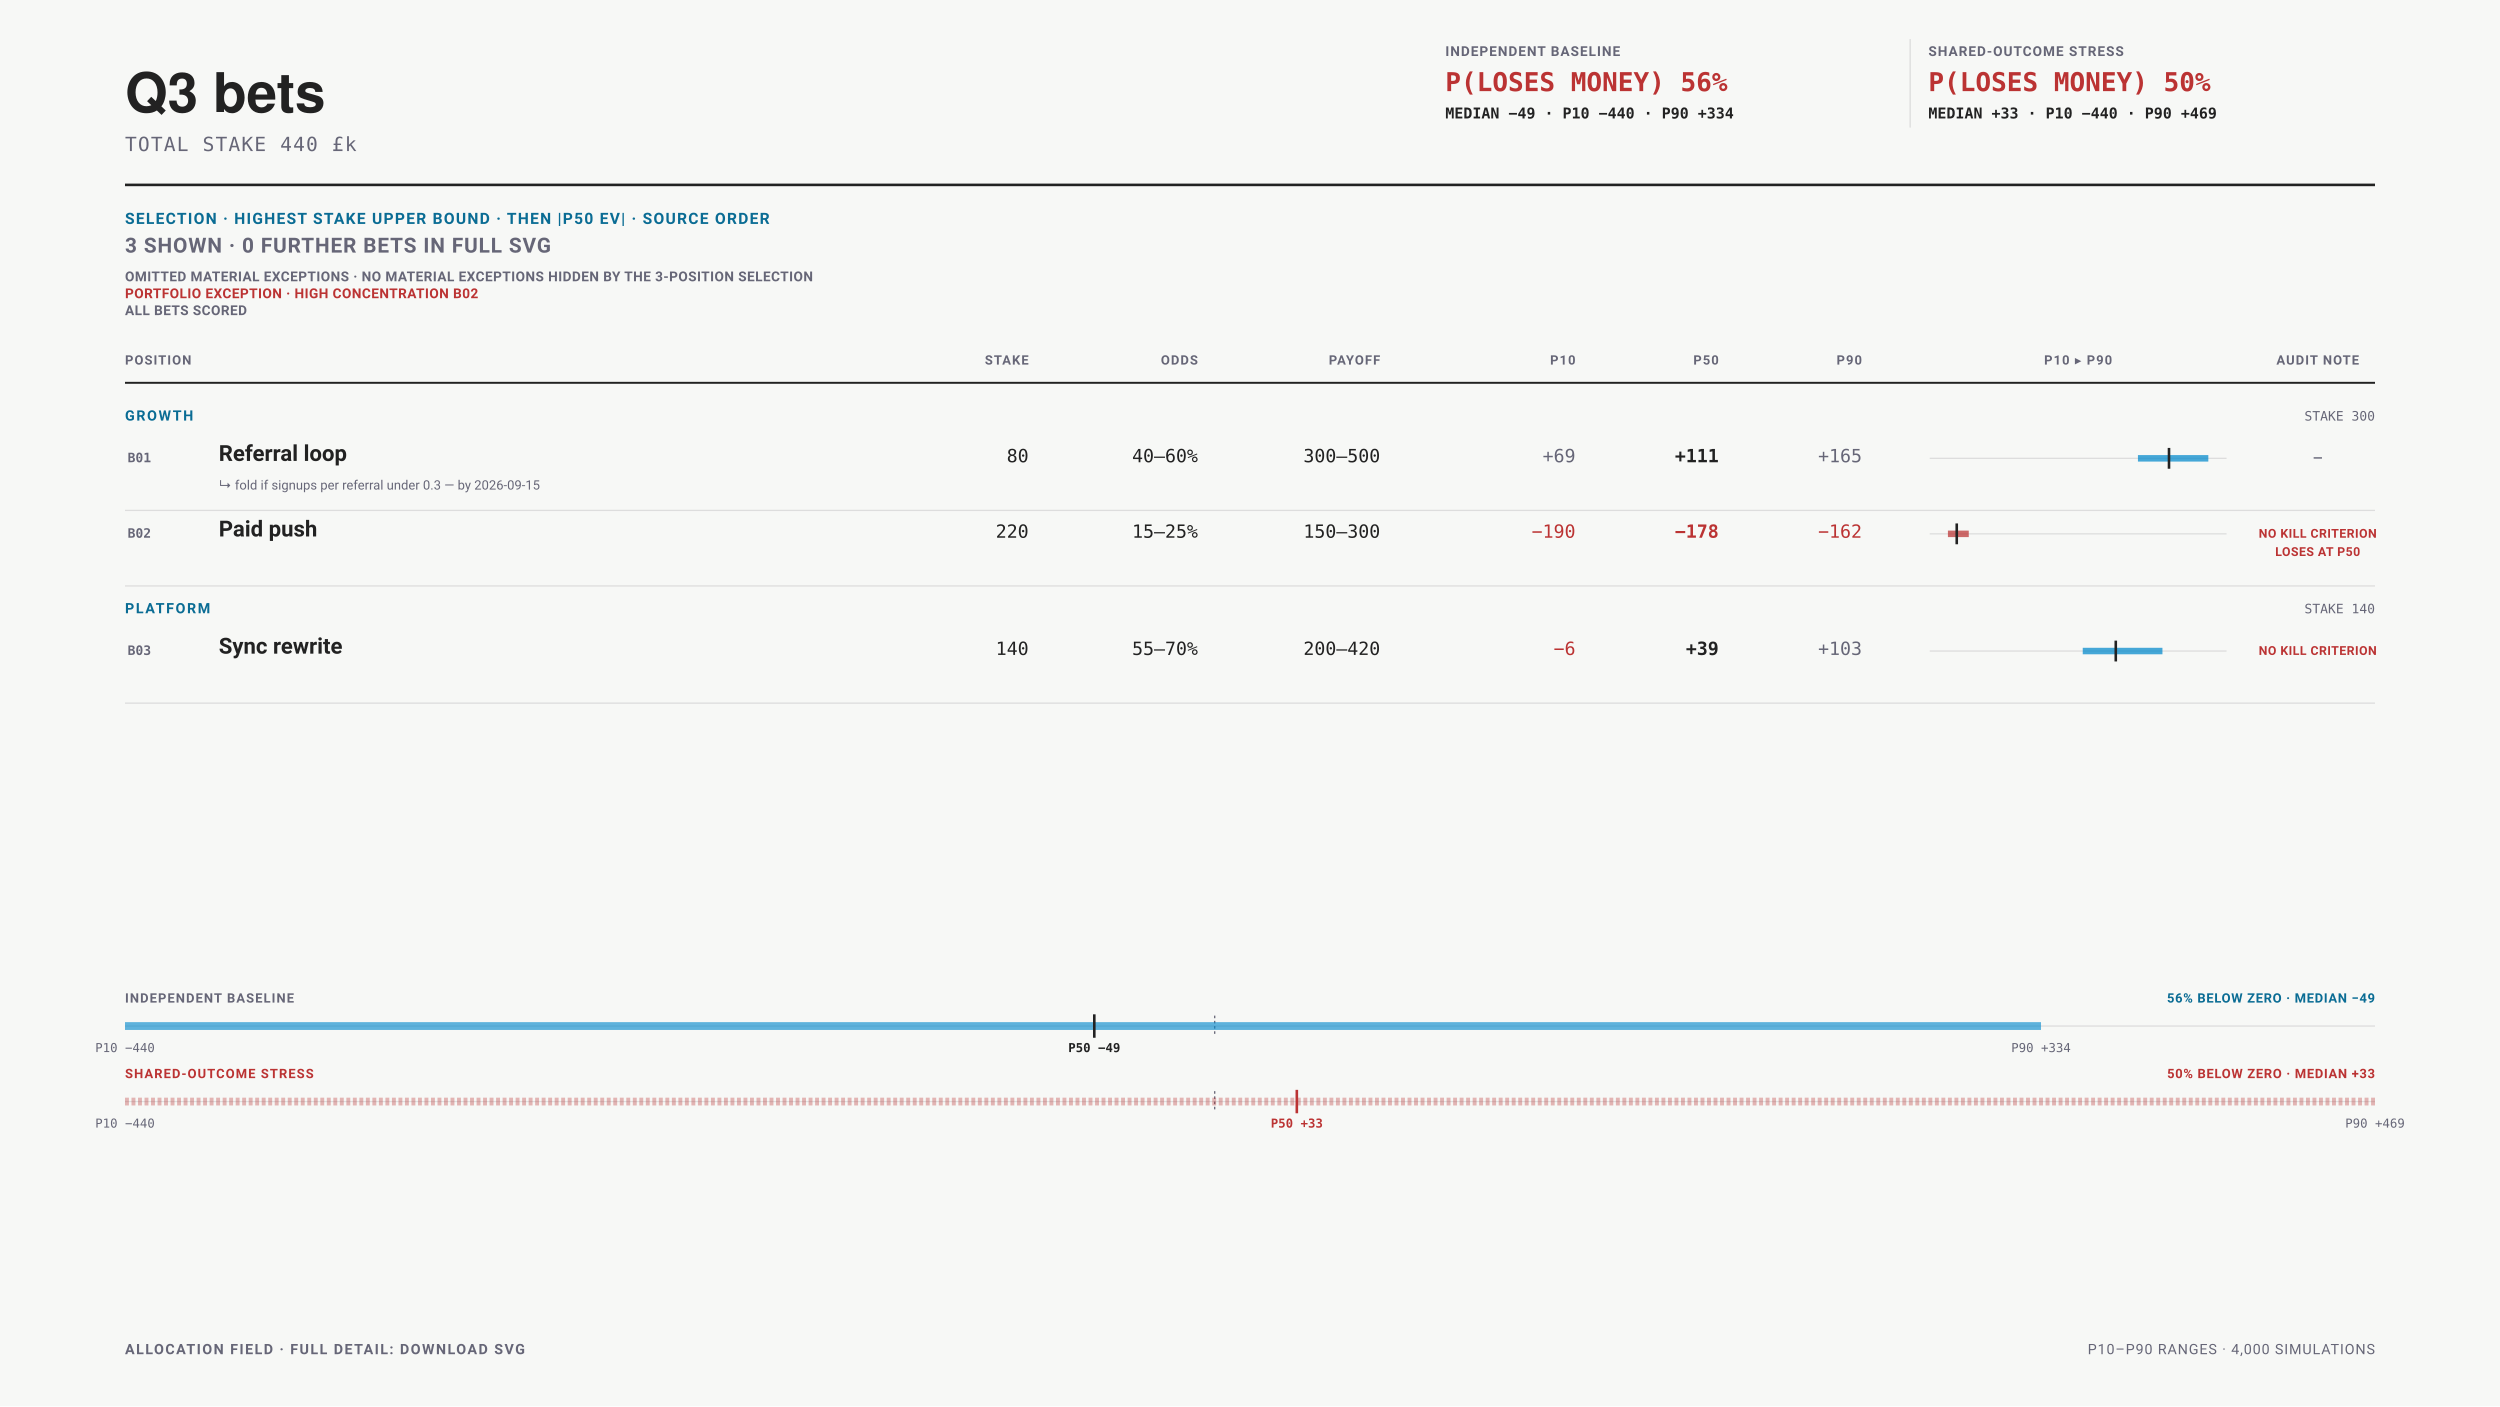
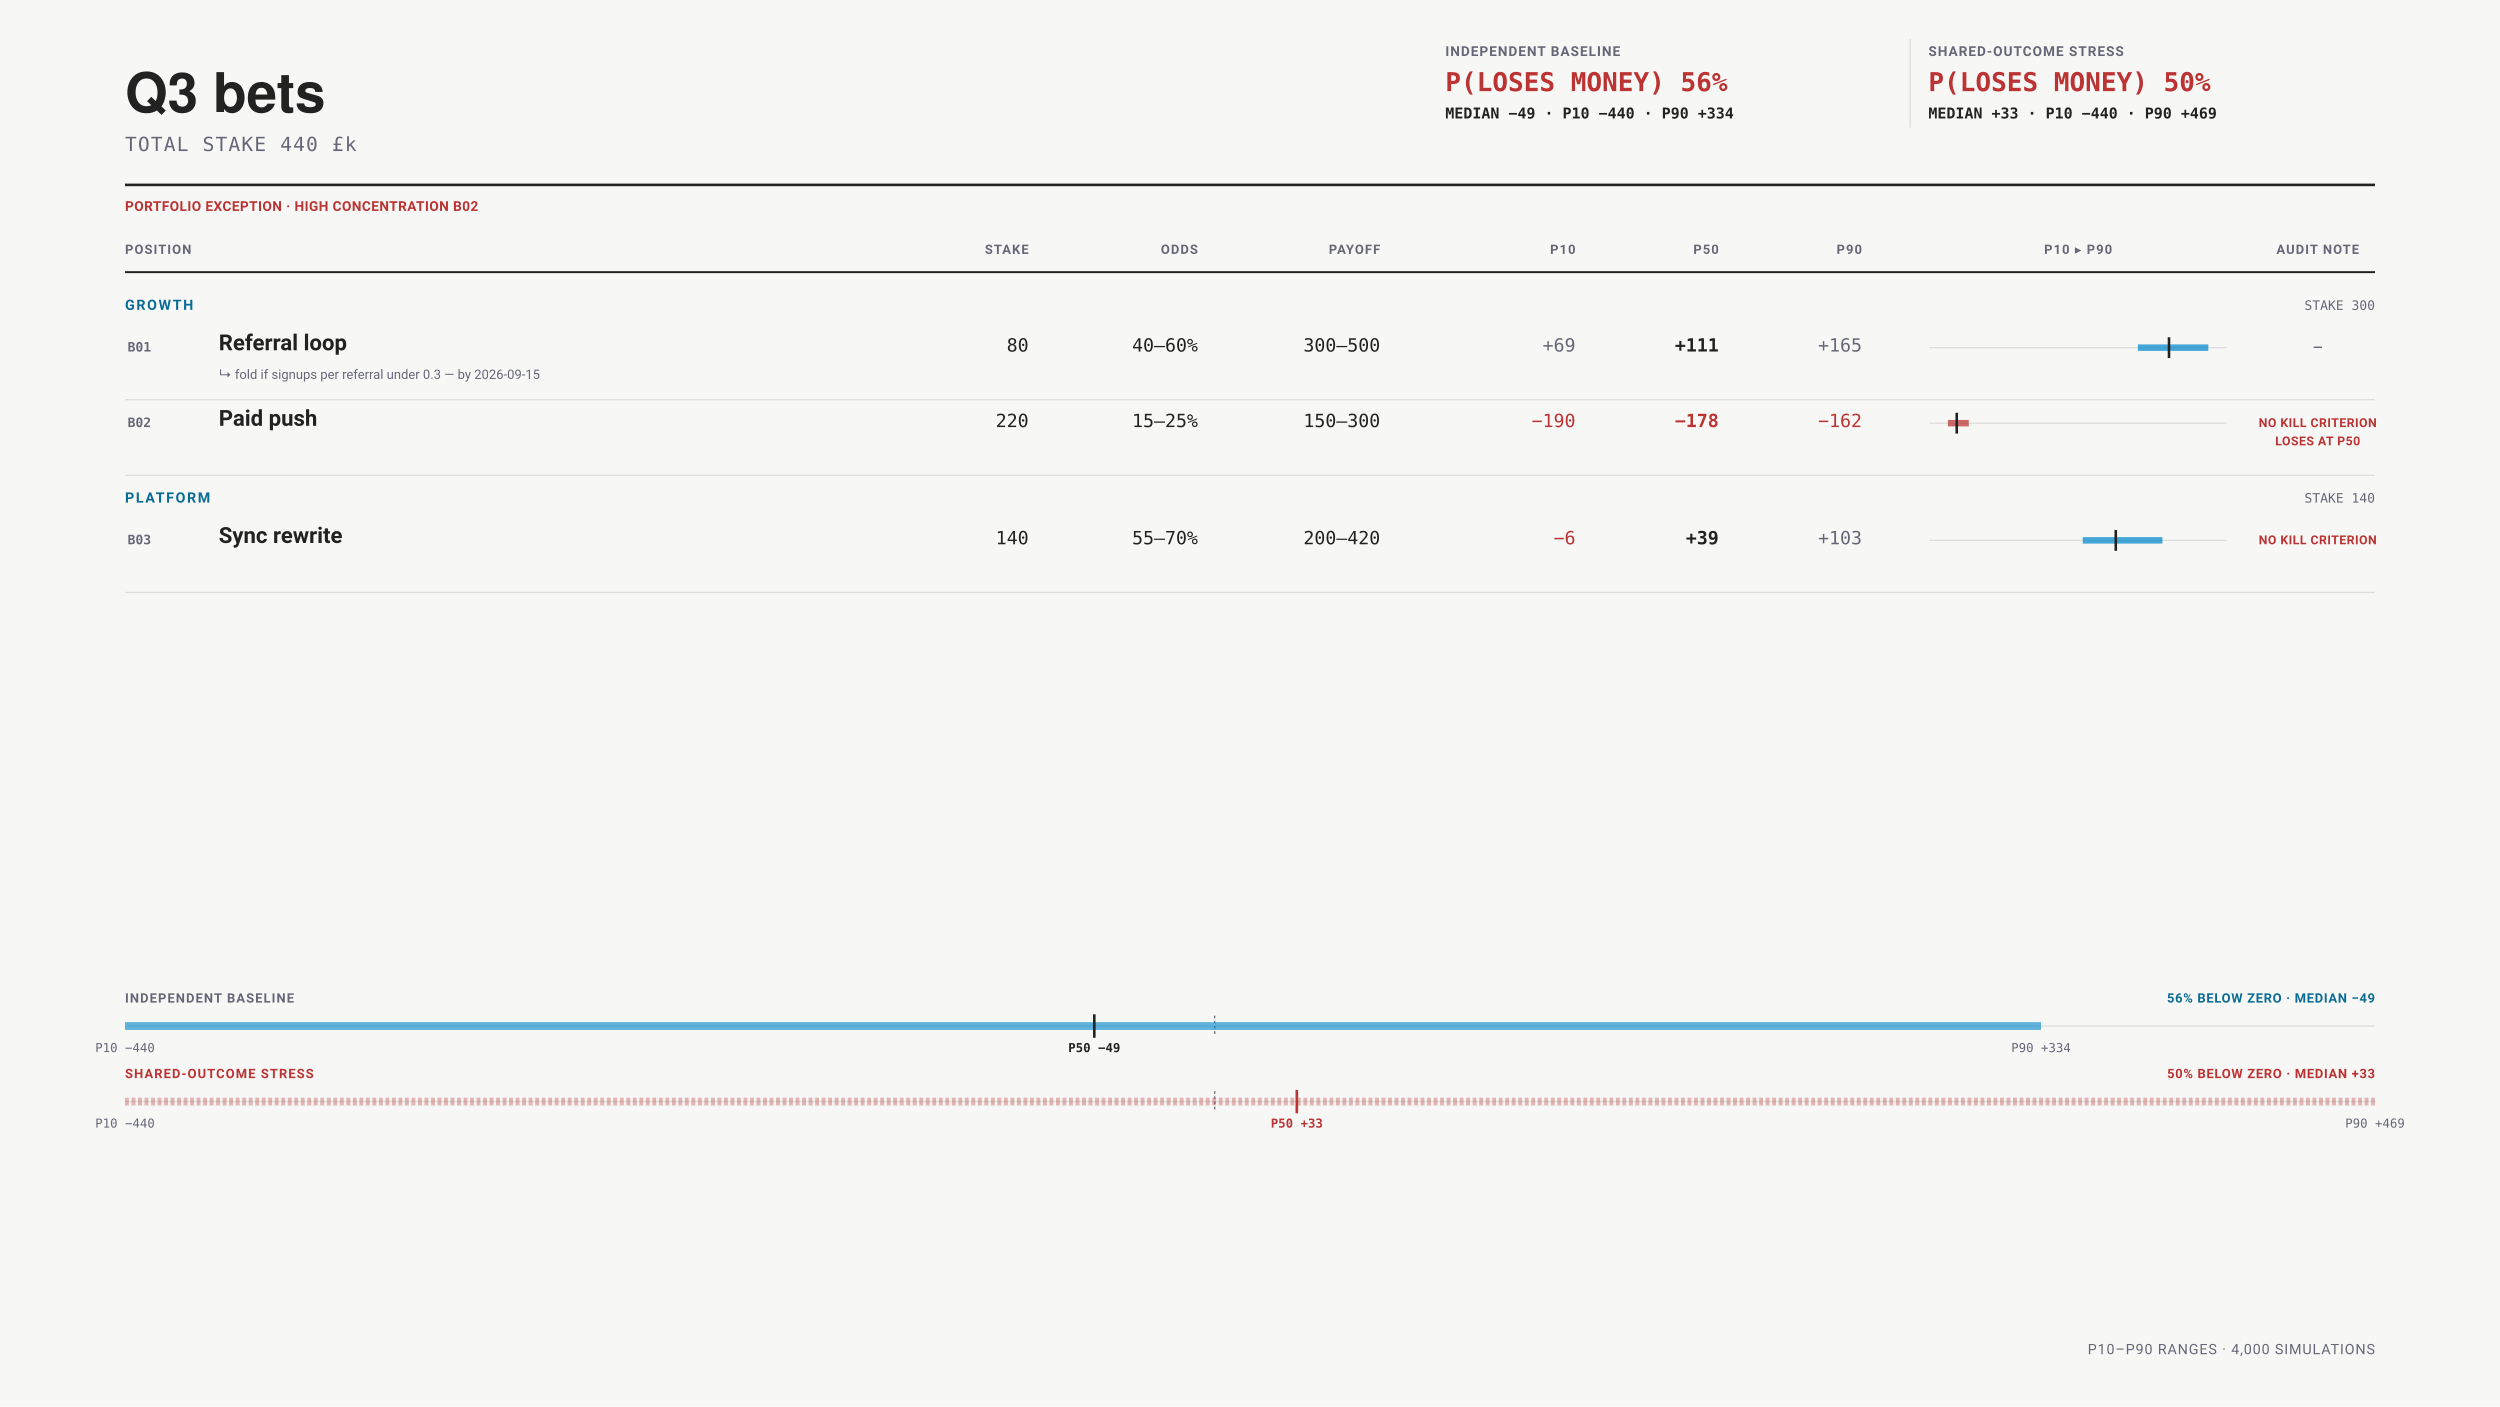
<svg xmlns="http://www.w3.org/2000/svg" data-bets-surface="allocation-field-presentation" viewBox="0 0 1920 1080" width="1920" height="1080" font-family="-apple-system,BlinkMacSystemFont,'Segoe UI',Roboto,sans-serif" role="img" aria-labelledby="bets-presentation-title bets-presentation-desc">
  <rect width="1920" height="1080" fill="#f7f8f6" />
  <text data-bets-title-line="" x="96" y="86" font-family="'Helvetica Neue',Helvetica,'Segoe UI',Roboto,sans-serif" font-size="42" font-weight="600" fill="#222">Q3 bets</text>
  <text x="96" y="116" font-size="15" letter-spacing="0.06em" font-family="ui-monospace,'SF Mono',Menlo,Consolas,monospace" fill="#667">TOTAL STAKE 440 £k</text>
  <g data-condition-receipt="" data-condition="independent">
    <text x="1110" y="43" font-size="10.5" font-weight="700" letter-spacing="0.07em" fill="#667">INDEPENDENT BASELINE</text>
    <text x="1110" y="70" font-size="20" font-weight="700" font-family="ui-monospace,'SF Mono',Menlo,Consolas,monospace" fill="#b33">P(LOSES MONEY) 56%</text>
    <text x="1110" y="91" font-size="11.5" font-weight="600" font-family="ui-monospace,'SF Mono',Menlo,Consolas,monospace" fill="#222">MEDIAN −49 · P10 −440 · P90 +334</text>
  </g>
  <line x1="1467" y1="30" x2="1467" y2="98" stroke="#ddd" />
  <g data-condition-receipt="" data-condition="shared">
    <text x="1481" y="43" font-size="10.5" font-weight="700" letter-spacing="0.07em" fill="#667">SHARED-OUTCOME STRESS</text>
    <text x="1481" y="70" font-size="20" font-weight="700" font-family="ui-monospace,'SF Mono',Menlo,Consolas,monospace" fill="#b33">P(LOSES MONEY) 50%</text>
    <text x="1481" y="91" font-size="11.5" font-weight="600" font-family="ui-monospace,'SF Mono',Menlo,Consolas,monospace" fill="#222">MEDIAN +33 · P10 −440 · P90 +469</text>
  </g>
  <line x1="96" y1="142" x2="1824" y2="142" stroke="#222" stroke-width="2" />
-   <text x="96" y="172" font-size="12" font-weight="700" letter-spacing="0.08em" fill="#0A6C94">SELECTION · HIGHEST STAKE UPPER BOUND · THEN |P50 EV| · SOURCE ORDER</text>
-   <text x="96" y="194" font-size="16" font-weight="700" letter-spacing="0.04em" fill="#667">3 SHOWN · 0 FURTHER BETS IN FULL SVG</text>
-   <text x="96" y="216" font-size="10.5" font-weight="700" letter-spacing="0.03em" fill="#667">OMITTED MATERIAL EXCEPTIONS · NO MATERIAL EXCEPTIONS HIDDEN BY THE 3-POSITION SELECTION</text>
-   <text x="96" y="229" font-size="10.5" font-weight="700" letter-spacing="0.03em" fill="#b33">PORTFOLIO EXCEPTION · HIGH CONCENTRATION B02</text>
-   <text data-bets-unscored-line="" x="96" y="242" font-size="10.5" font-weight="700" letter-spacing="0.03em" fill="#667">ALL BETS SCORED</text>
-   <text x="96" y="280" font-size="10" font-weight="700" letter-spacing="0.08em" text-anchor="start" fill="#667">POSITION</text>
-   <text x="790" y="280" font-size="10" font-weight="700" letter-spacing="0.08em" text-anchor="end" fill="#667">STAKE</text>
-   <text x="920" y="280" font-size="10" font-weight="700" letter-spacing="0.08em" text-anchor="end" fill="#667">ODDS</text>
-   <text x="1060" y="280" font-size="10" font-weight="700" letter-spacing="0.08em" text-anchor="end" fill="#667">PAYOFF</text>
-   <text x="1210" y="280" font-size="10" font-weight="700" letter-spacing="0.08em" text-anchor="end" fill="#667">P10</text>
-   <text x="1320" y="280" font-size="10" font-weight="700" letter-spacing="0.08em" text-anchor="end" fill="#667">P50</text>
-   <text x="1430" y="280" font-size="10" font-weight="700" letter-spacing="0.08em" text-anchor="end" fill="#667">P90</text>
-   <text x="1596" y="280" font-size="10" font-weight="700" letter-spacing="0.08em" text-anchor="middle" fill="#667">P10 ▸ P90</text>
-   <text x="1780" y="280" font-size="10" font-weight="700" letter-spacing="0.08em" text-anchor="middle" fill="#667">AUDIT NOTE</text>
-   <line x1="96" y1="294" x2="1824" y2="294" stroke="#222" stroke-width="1.5" />
-   <text x="96" y="323" font-size="11" font-weight="700" letter-spacing="0.11em" fill="#0A6C94">GROWTH</text>
-   <text x="1824" y="323" font-size="10" text-anchor="end" font-family="ui-monospace,'SF Mono',Menlo,Consolas,monospace" fill="#667">STAKE 300</text>
+   <text x="96" y="162" font-size="10.5" font-weight="700" letter-spacing="0.03em" fill="#b33">PORTFOLIO EXCEPTION · HIGH CONCENTRATION B02</text>
+   <text x="96" y="195" font-size="10" font-weight="700" letter-spacing="0.08em" text-anchor="start" fill="#667">POSITION</text>
+   <text x="790" y="195" font-size="10" font-weight="700" letter-spacing="0.08em" text-anchor="end" fill="#667">STAKE</text>
+   <text x="920" y="195" font-size="10" font-weight="700" letter-spacing="0.08em" text-anchor="end" fill="#667">ODDS</text>
+   <text x="1060" y="195" font-size="10" font-weight="700" letter-spacing="0.08em" text-anchor="end" fill="#667">PAYOFF</text>
+   <text x="1210" y="195" font-size="10" font-weight="700" letter-spacing="0.08em" text-anchor="end" fill="#667">P10</text>
+   <text x="1320" y="195" font-size="10" font-weight="700" letter-spacing="0.08em" text-anchor="end" fill="#667">P50</text>
+   <text x="1430" y="195" font-size="10" font-weight="700" letter-spacing="0.08em" text-anchor="end" fill="#667">P90</text>
+   <text x="1596" y="195" font-size="10" font-weight="700" letter-spacing="0.08em" text-anchor="middle" fill="#667">P10 ▸ P90</text>
+   <text x="1780" y="195" font-size="10" font-weight="700" letter-spacing="0.08em" text-anchor="middle" fill="#667">AUDIT NOTE</text>
+   <line x1="96" y1="209" x2="1824" y2="209" stroke="#222" stroke-width="1.5" />
+   <text x="96" y="238" font-size="11" font-weight="700" letter-spacing="0.11em" fill="#0A6C94">GROWTH</text>
+   <text x="1824" y="238" font-size="10" text-anchor="end" font-family="ui-monospace,'SF Mono',Menlo,Consolas,monospace" fill="#667">STAKE 300</text>
  <g data-row="bet" data-id="B01">
-     <text x="98" y="355" font-size="10" font-weight="700" font-family="ui-monospace,'SF Mono',Menlo,Consolas,monospace" fill="#667">B01</text>
-     <text x="168" y="354" font-size="17" font-weight="600" fill="#222">Referral loop</text>
-     <text x="168" y="376" font-size="10" fill="#667">↳ fold if signups per referral under 0.3 — by 2026-09-15</text>
-     <text x="790" y="355" font-size="14" text-anchor="end" font-family="ui-monospace,'SF Mono',Menlo,Consolas,monospace" fill="#222">80</text>
-     <text x="920" y="355" font-size="14" text-anchor="end" font-family="ui-monospace,'SF Mono',Menlo,Consolas,monospace" fill="#222">40–60%</text>
-     <text x="1060" y="355" font-size="14" text-anchor="end" font-family="ui-monospace,'SF Mono',Menlo,Consolas,monospace" fill="#222">300–500</text>
-     <text x="1210" y="355" font-size="14" font-weight="400" text-anchor="end" font-family="ui-monospace,'SF Mono',Menlo,Consolas,monospace" fill="#667">+69</text>
-     <text x="1320" y="355" font-size="14" font-weight="700" text-anchor="end" font-family="ui-monospace,'SF Mono',Menlo,Consolas,monospace" fill="#222">+111</text>
-     <text x="1430" y="355" font-size="14" font-weight="400" text-anchor="end" font-family="ui-monospace,'SF Mono',Menlo,Consolas,monospace" fill="#667">+165</text>
-     <line x1="1482" y1="352" x2="1710" y2="352" stroke="#ddd" />
-     <line data-exposure-range="" x1="1641.936" y1="352" x2="1696" y2="352" stroke="#08c" stroke-width="5" stroke-opacity="0.72" />
-     <line data-exposure-median="" x1="1665.791" y1="344" x2="1665.791" y2="360" stroke="#222" stroke-width="2" />
-     <text x="1780" y="355" font-size="9.5" font-weight="700" letter-spacing="0.035em" text-anchor="middle" fill="#667">—</text>
+     <text x="98" y="270" font-size="10" font-weight="700" font-family="ui-monospace,'SF Mono',Menlo,Consolas,monospace" fill="#667">B01</text>
+     <text x="168" y="269" font-size="17" font-weight="600" fill="#222">Referral loop</text>
+     <text x="168" y="291" font-size="10" fill="#667">↳ fold if signups per referral under 0.3 — by 2026-09-15</text>
+     <text x="790" y="270" font-size="14" text-anchor="end" font-family="ui-monospace,'SF Mono',Menlo,Consolas,monospace" fill="#222">80</text>
+     <text x="920" y="270" font-size="14" text-anchor="end" font-family="ui-monospace,'SF Mono',Menlo,Consolas,monospace" fill="#222">40–60%</text>
+     <text x="1060" y="270" font-size="14" text-anchor="end" font-family="ui-monospace,'SF Mono',Menlo,Consolas,monospace" fill="#222">300–500</text>
+     <text x="1210" y="270" font-size="14" font-weight="400" text-anchor="end" font-family="ui-monospace,'SF Mono',Menlo,Consolas,monospace" fill="#667">+69</text>
+     <text x="1320" y="270" font-size="14" font-weight="700" text-anchor="end" font-family="ui-monospace,'SF Mono',Menlo,Consolas,monospace" fill="#222">+111</text>
+     <text x="1430" y="270" font-size="14" font-weight="400" text-anchor="end" font-family="ui-monospace,'SF Mono',Menlo,Consolas,monospace" fill="#667">+165</text>
+     <line x1="1482" y1="267" x2="1710" y2="267" stroke="#ddd" />
+     <line data-exposure-range="" x1="1641.936" y1="267" x2="1696" y2="267" stroke="#08c" stroke-width="5" stroke-opacity="0.72" />
+     <line data-exposure-median="" x1="1665.791" y1="259" x2="1665.791" y2="275" stroke="#222" stroke-width="2" />
+     <text x="1780" y="270" font-size="9.5" font-weight="700" letter-spacing="0.035em" text-anchor="middle" fill="#667">—</text>
  </g>
-   <line x1="96" y1="392" x2="1824" y2="392" stroke="#ddd" />
+   <line x1="96" y1="307" x2="1824" y2="307" stroke="#ddd" />
  <g data-row="bet" data-id="B02">
-     <text x="98" y="413" font-size="10" font-weight="700" font-family="ui-monospace,'SF Mono',Menlo,Consolas,monospace" fill="#667">B02</text>
-     <text x="168" y="412" font-size="17" font-weight="600" fill="#222">Paid push</text>
-     <text x="790" y="413" font-size="14" text-anchor="end" font-family="ui-monospace,'SF Mono',Menlo,Consolas,monospace" fill="#222">220</text>
-     <text x="920" y="413" font-size="14" text-anchor="end" font-family="ui-monospace,'SF Mono',Menlo,Consolas,monospace" fill="#222">15–25%</text>
-     <text x="1060" y="413" font-size="14" text-anchor="end" font-family="ui-monospace,'SF Mono',Menlo,Consolas,monospace" fill="#222">150–300</text>
-     <text x="1210" y="413" font-size="14" font-weight="400" text-anchor="end" font-family="ui-monospace,'SF Mono',Menlo,Consolas,monospace" fill="#b33">−190</text>
-     <text x="1320" y="413" font-size="14" font-weight="700" text-anchor="end" font-family="ui-monospace,'SF Mono',Menlo,Consolas,monospace" fill="#b33">−178</text>
-     <text x="1430" y="413" font-size="14" font-weight="400" text-anchor="end" font-family="ui-monospace,'SF Mono',Menlo,Consolas,monospace" fill="#b33">−162</text>
-     <line x1="1482" y1="410" x2="1710" y2="410" stroke="#ddd" />
-     <line data-exposure-range="" x1="1496" y1="410" x2="1512.016" y2="410" stroke="#b33" stroke-width="5" stroke-opacity="0.72" />
-     <line data-exposure-median="" x1="1502.782" y1="402" x2="1502.782" y2="418" stroke="#222" stroke-width="2" />
-     <text x="1780" y="413" font-size="9.5" font-weight="700" letter-spacing="0.035em" text-anchor="middle" fill="#b33">NO KILL CRITERION</text>
-     <text x="1780" y="427" font-size="9.5" font-weight="700" letter-spacing="0.035em" text-anchor="middle" fill="#b33">LOSES AT P50</text>
+     <text x="98" y="328" font-size="10" font-weight="700" font-family="ui-monospace,'SF Mono',Menlo,Consolas,monospace" fill="#667">B02</text>
+     <text x="168" y="327" font-size="17" font-weight="600" fill="#222">Paid push</text>
+     <text x="790" y="328" font-size="14" text-anchor="end" font-family="ui-monospace,'SF Mono',Menlo,Consolas,monospace" fill="#222">220</text>
+     <text x="920" y="328" font-size="14" text-anchor="end" font-family="ui-monospace,'SF Mono',Menlo,Consolas,monospace" fill="#222">15–25%</text>
+     <text x="1060" y="328" font-size="14" text-anchor="end" font-family="ui-monospace,'SF Mono',Menlo,Consolas,monospace" fill="#222">150–300</text>
+     <text x="1210" y="328" font-size="14" font-weight="400" text-anchor="end" font-family="ui-monospace,'SF Mono',Menlo,Consolas,monospace" fill="#b33">−190</text>
+     <text x="1320" y="328" font-size="14" font-weight="700" text-anchor="end" font-family="ui-monospace,'SF Mono',Menlo,Consolas,monospace" fill="#b33">−178</text>
+     <text x="1430" y="328" font-size="14" font-weight="400" text-anchor="end" font-family="ui-monospace,'SF Mono',Menlo,Consolas,monospace" fill="#b33">−162</text>
+     <line x1="1482" y1="325" x2="1710" y2="325" stroke="#ddd" />
+     <line data-exposure-range="" x1="1496" y1="325" x2="1512.016" y2="325" stroke="#b33" stroke-width="5" stroke-opacity="0.72" />
+     <line data-exposure-median="" x1="1502.782" y1="317" x2="1502.782" y2="333" stroke="#222" stroke-width="2" />
+     <text x="1780" y="328" font-size="9.5" font-weight="700" letter-spacing="0.035em" text-anchor="middle" fill="#b33">NO KILL CRITERION</text>
+     <text x="1780" y="342" font-size="9.5" font-weight="700" letter-spacing="0.035em" text-anchor="middle" fill="#b33">LOSES AT P50</text>
  </g>
-   <line x1="96" y1="450" x2="1824" y2="450" stroke="#ddd" />
-   <text x="96" y="471" font-size="11" font-weight="700" letter-spacing="0.11em" fill="#0A6C94">PLATFORM</text>
-   <text x="1824" y="471" font-size="10" text-anchor="end" font-family="ui-monospace,'SF Mono',Menlo,Consolas,monospace" fill="#667">STAKE 140</text>
+   <line x1="96" y1="365" x2="1824" y2="365" stroke="#ddd" />
+   <text x="96" y="386" font-size="11" font-weight="700" letter-spacing="0.11em" fill="#0A6C94">PLATFORM</text>
+   <text x="1824" y="386" font-size="10" text-anchor="end" font-family="ui-monospace,'SF Mono',Menlo,Consolas,monospace" fill="#667">STAKE 140</text>
  <g data-row="bet" data-id="B03">
-     <text x="98" y="503" font-size="10" font-weight="700" font-family="ui-monospace,'SF Mono',Menlo,Consolas,monospace" fill="#667">B03</text>
-     <text x="168" y="502" font-size="17" font-weight="600" fill="#222">Sync rewrite</text>
-     <text x="790" y="503" font-size="14" text-anchor="end" font-family="ui-monospace,'SF Mono',Menlo,Consolas,monospace" fill="#222">140</text>
-     <text x="920" y="503" font-size="14" text-anchor="end" font-family="ui-monospace,'SF Mono',Menlo,Consolas,monospace" fill="#222">55–70%</text>
-     <text x="1060" y="503" font-size="14" text-anchor="end" font-family="ui-monospace,'SF Mono',Menlo,Consolas,monospace" fill="#222">200–420</text>
-     <text x="1210" y="503" font-size="14" font-weight="400" text-anchor="end" font-family="ui-monospace,'SF Mono',Menlo,Consolas,monospace" fill="#b33">−6</text>
-     <text x="1320" y="503" font-size="14" font-weight="700" text-anchor="end" font-family="ui-monospace,'SF Mono',Menlo,Consolas,monospace" fill="#222">+39</text>
-     <text x="1430" y="503" font-size="14" font-weight="400" text-anchor="end" font-family="ui-monospace,'SF Mono',Menlo,Consolas,monospace" fill="#667">+103</text>
-     <line x1="1482" y1="500" x2="1710" y2="500" stroke="#ddd" />
-     <line data-exposure-range="" x1="1599.547" y1="500" x2="1660.757" y2="500" stroke="#08c" stroke-width="5" stroke-opacity="0.72" />
-     <line data-exposure-median="" x1="1624.918" y1="492" x2="1624.918" y2="508" stroke="#222" stroke-width="2" />
-     <text x="1780" y="503" font-size="9.5" font-weight="700" letter-spacing="0.035em" text-anchor="middle" fill="#b33">NO KILL CRITERION</text>
+     <text x="98" y="418" font-size="10" font-weight="700" font-family="ui-monospace,'SF Mono',Menlo,Consolas,monospace" fill="#667">B03</text>
+     <text x="168" y="417" font-size="17" font-weight="600" fill="#222">Sync rewrite</text>
+     <text x="790" y="418" font-size="14" text-anchor="end" font-family="ui-monospace,'SF Mono',Menlo,Consolas,monospace" fill="#222">140</text>
+     <text x="920" y="418" font-size="14" text-anchor="end" font-family="ui-monospace,'SF Mono',Menlo,Consolas,monospace" fill="#222">55–70%</text>
+     <text x="1060" y="418" font-size="14" text-anchor="end" font-family="ui-monospace,'SF Mono',Menlo,Consolas,monospace" fill="#222">200–420</text>
+     <text x="1210" y="418" font-size="14" font-weight="400" text-anchor="end" font-family="ui-monospace,'SF Mono',Menlo,Consolas,monospace" fill="#b33">−6</text>
+     <text x="1320" y="418" font-size="14" font-weight="700" text-anchor="end" font-family="ui-monospace,'SF Mono',Menlo,Consolas,monospace" fill="#222">+39</text>
+     <text x="1430" y="418" font-size="14" font-weight="400" text-anchor="end" font-family="ui-monospace,'SF Mono',Menlo,Consolas,monospace" fill="#667">+103</text>
+     <line x1="1482" y1="415" x2="1710" y2="415" stroke="#ddd" />
+     <line data-exposure-range="" x1="1599.547" y1="415" x2="1660.757" y2="415" stroke="#08c" stroke-width="5" stroke-opacity="0.72" />
+     <line data-exposure-median="" x1="1624.918" y1="407" x2="1624.918" y2="423" stroke="#222" stroke-width="2" />
+     <text x="1780" y="418" font-size="9.5" font-weight="700" letter-spacing="0.035em" text-anchor="middle" fill="#b33">NO KILL CRITERION</text>
  </g>
-   <line x1="96" y1="540" x2="1824" y2="540" stroke="#ddd" />
+   <line x1="96" y1="455" x2="1824" y2="455" stroke="#ddd" />
  <g data-portfolio-exposure="" data-condition="independent">
    <text x="96" y="770" font-size="10" font-weight="700" letter-spacing="0.08em" fill="#667">INDEPENDENT BASELINE</text>
    <text x="1824" y="770" font-size="10" font-weight="700" letter-spacing="0.05em" text-anchor="end" fill="#0A6C94">56% BELOW ZERO · MEDIAN −49</text>
    <line x1="96" y1="788" x2="1824" y2="788" stroke="#ddd" stroke-width="1" />
    <line x1="932.89" y1="780" x2="932.89" y2="796" stroke="#667" stroke-width="1" stroke-dasharray="2 2" />
    <line x1="96" y1="788" x2="1567.49" y2="788" stroke="#08c" stroke-width="6" stroke-opacity="0.62" />
    <line x1="840.42" y1="779" x2="840.42" y2="797" stroke="#222" stroke-width="2" />
    <text x="96" y="808" font-size="9.5" text-anchor="middle" font-family="ui-monospace,'SF Mono',Menlo,Consolas,monospace" fill="#667">P10 −440</text>
    <text x="840.42" y="808" font-size="9.5" font-weight="700" text-anchor="middle" font-family="ui-monospace,'SF Mono',Menlo,Consolas,monospace" fill="#222">P50 −49</text>
    <text x="1567.49" y="808" font-size="9.5" text-anchor="middle" font-family="ui-monospace,'SF Mono',Menlo,Consolas,monospace" fill="#667">P90 +334</text>
  </g>
  <g data-portfolio-exposure="" data-condition="shared">
    <text x="96" y="828" font-size="10" font-weight="700" letter-spacing="0.08em" fill="#b33">SHARED-OUTCOME STRESS</text>
    <text x="1824" y="828" font-size="10" font-weight="700" letter-spacing="0.05em" text-anchor="end" fill="#b33">50% BELOW ZERO · MEDIAN +33</text>
    <line x1="96" y1="846" x2="1824" y2="846" stroke="#ddd" stroke-width="1" />
    <line x1="932.89" y1="838" x2="932.89" y2="854" stroke="#667" stroke-width="1" stroke-dasharray="2 2" />
    <line x1="96" y1="846" x2="1824" y2="846" stroke="#b33" stroke-width="6" stroke-opacity="0.34" stroke-dasharray="3 2" />
    <line x1="995.96" y1="837" x2="995.96" y2="855" stroke="#b33" stroke-width="2" />
    <text x="96" y="866" font-size="9.5" text-anchor="middle" font-family="ui-monospace,'SF Mono',Menlo,Consolas,monospace" fill="#667">P10 −440</text>
    <text x="995.96" y="866" font-size="9.5" font-weight="700" text-anchor="middle" font-family="ui-monospace,'SF Mono',Menlo,Consolas,monospace" fill="#b33">P50 +33</text>
    <text x="1824" y="866" font-size="9.5" text-anchor="middle" font-family="ui-monospace,'SF Mono',Menlo,Consolas,monospace" fill="#667">P90 +469</text>
  </g>
-   <text x="96" y="1040" font-size="11" font-weight="700" letter-spacing="0.1em" fill="#667">ALLOCATION FIELD · FULL DETAIL: DOWNLOAD SVG</text>
  <text x="1824" y="1040" font-size="11" letter-spacing="0.06em" text-anchor="end" fill="#667">P10–P90 RANGES · 4,000 SIMULATIONS</text>
</svg>
